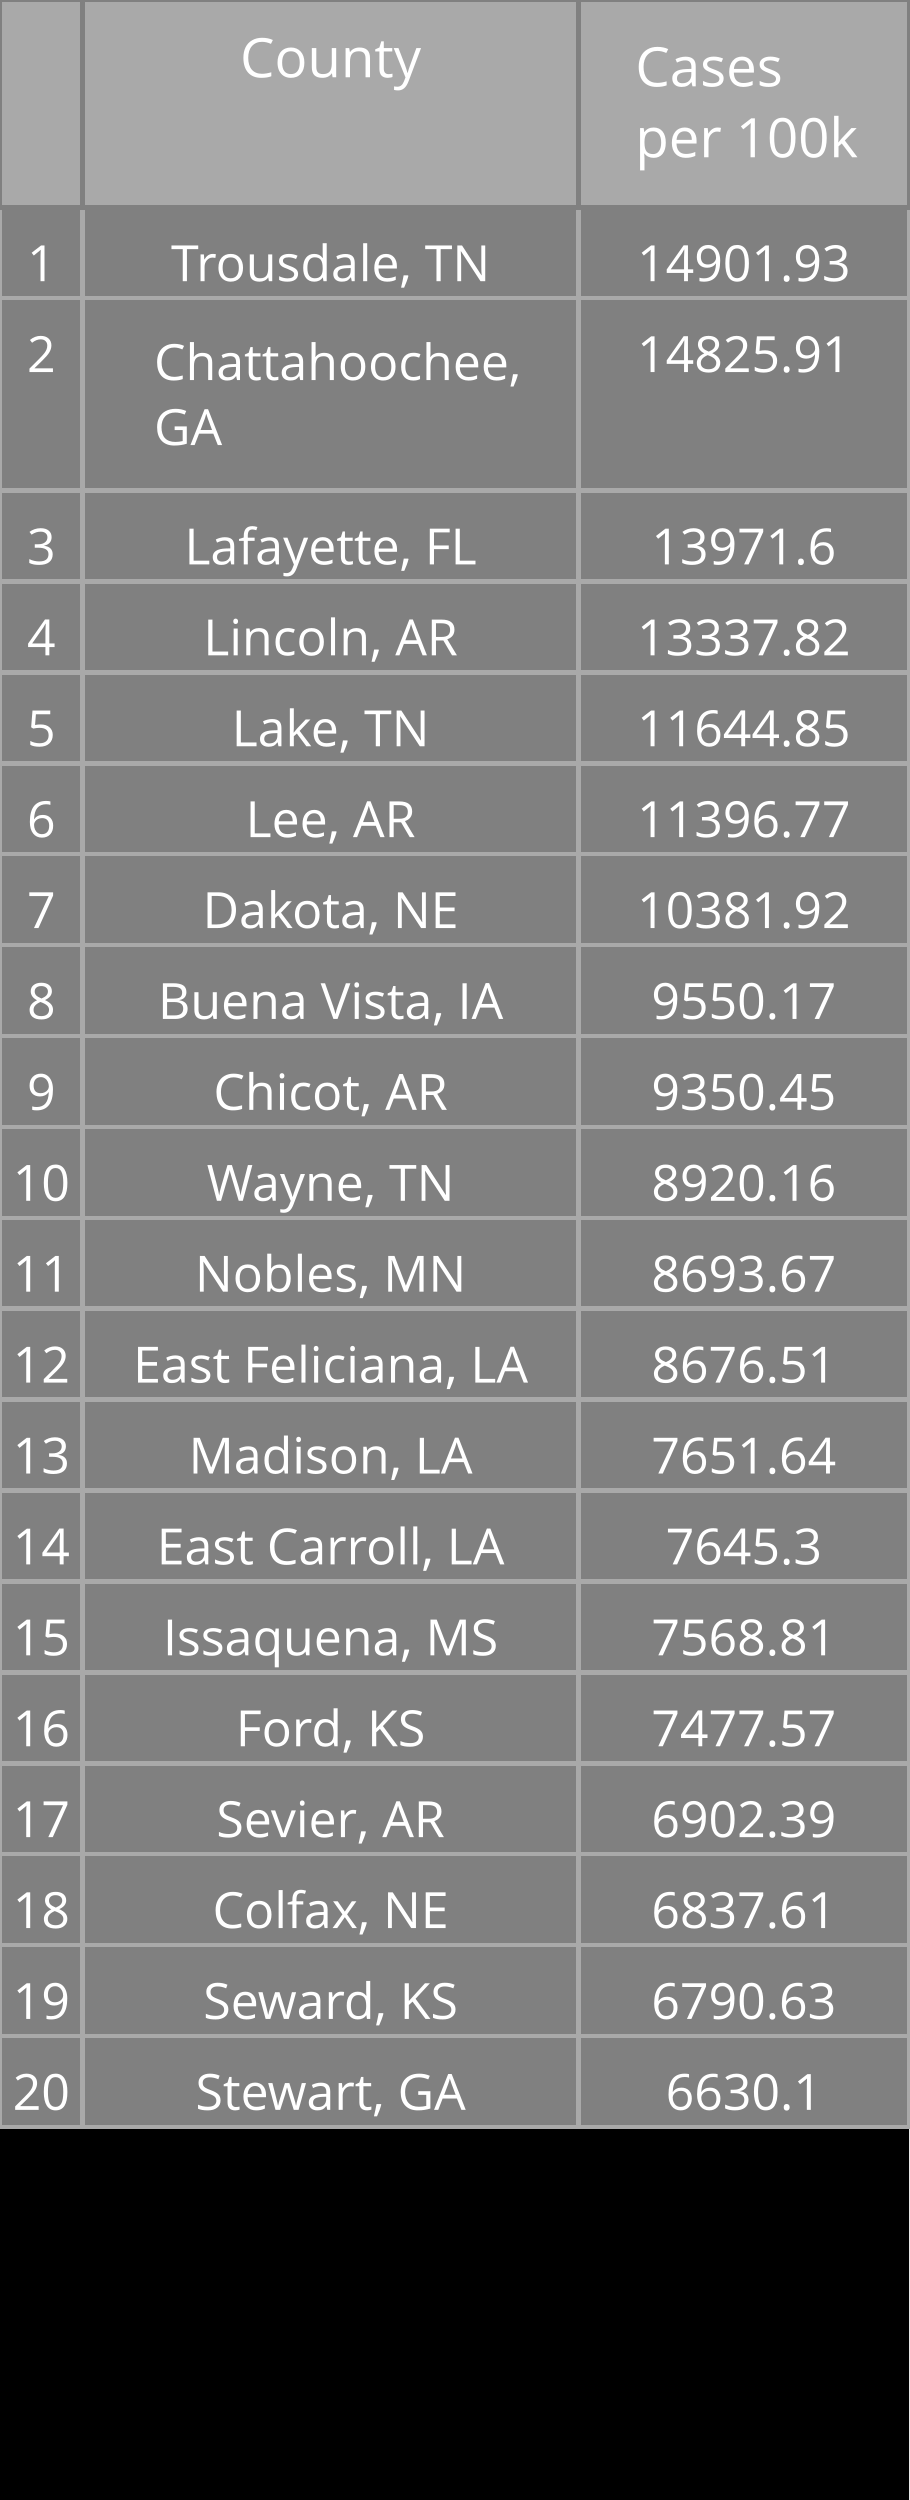
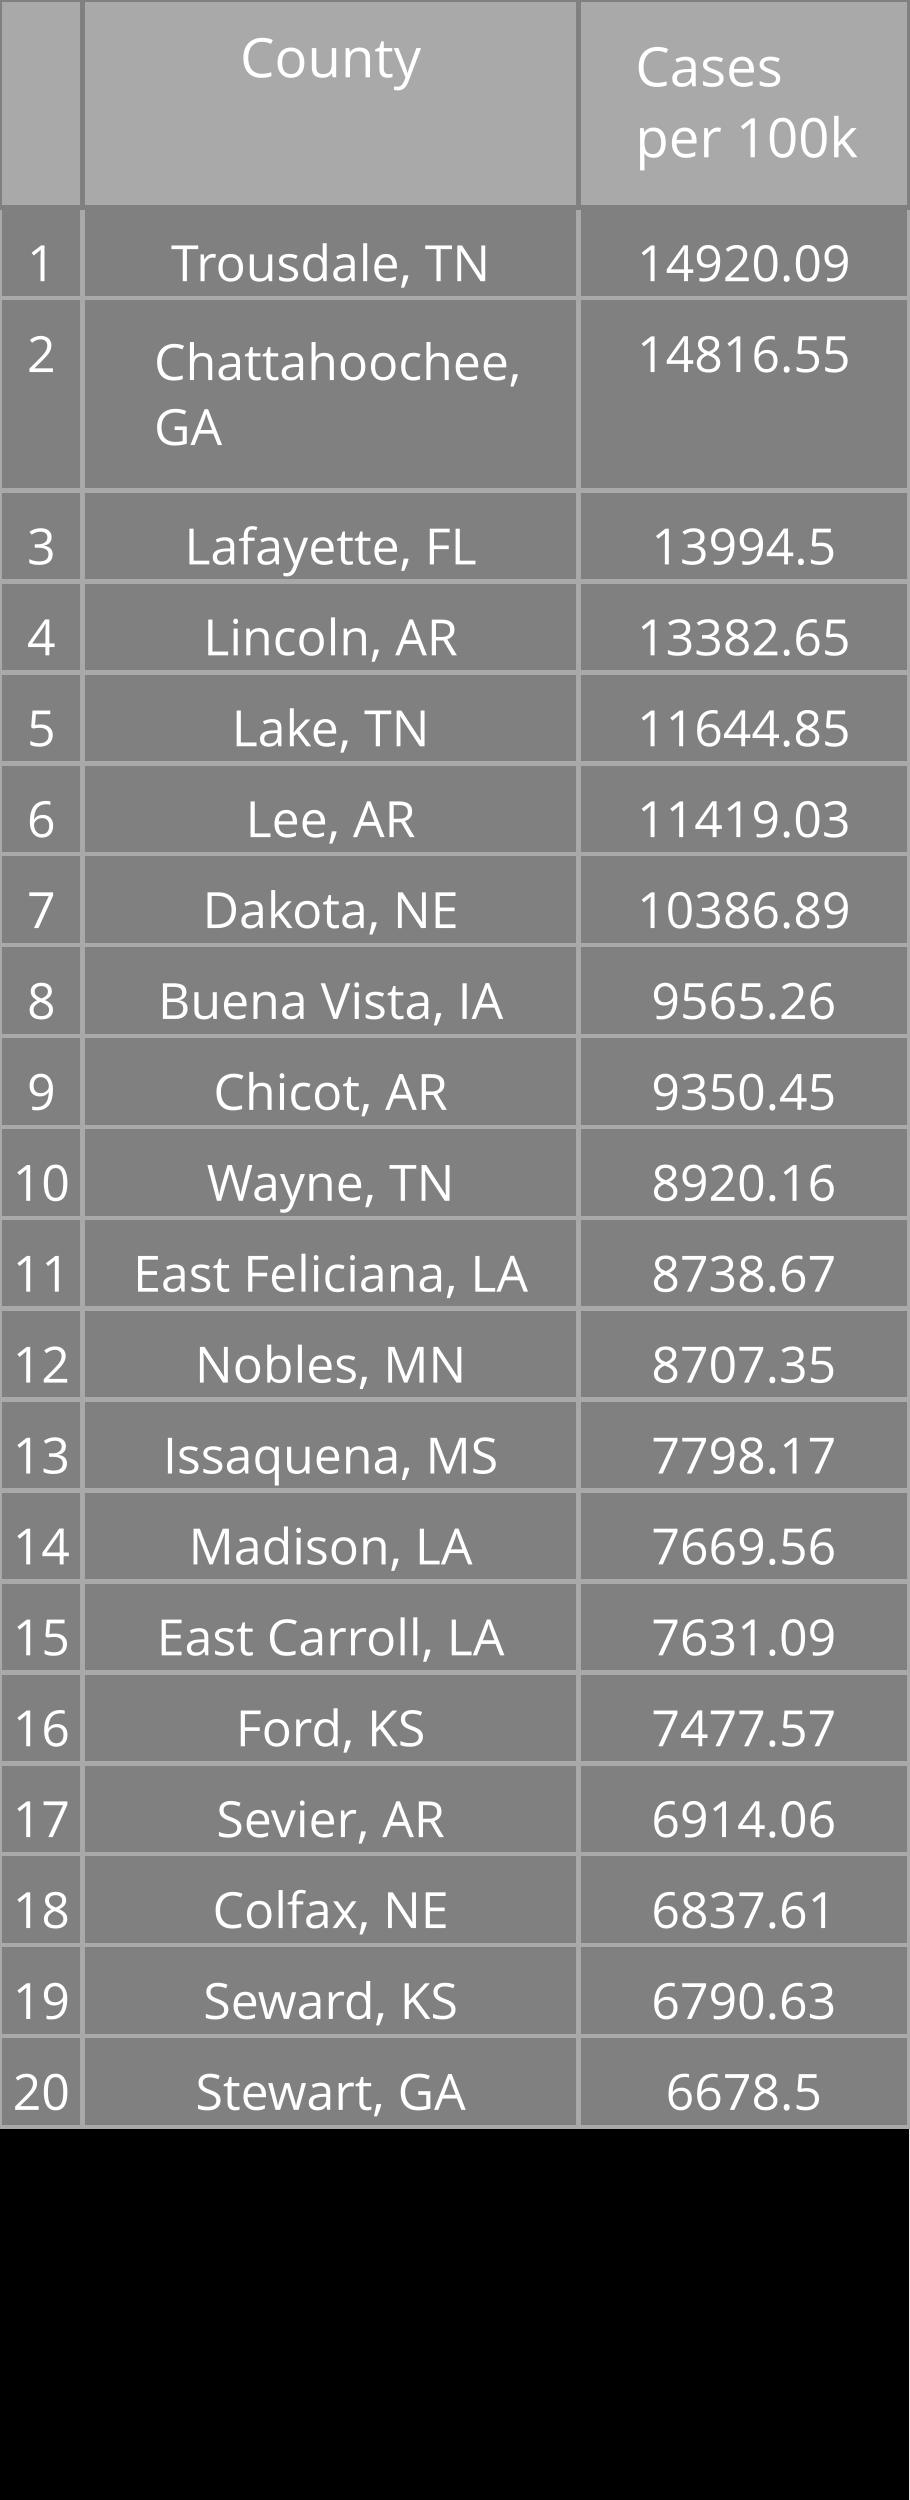
<svg xmlns="http://www.w3.org/2000/svg" class="main-svg" width="200" height="550" style="" viewBox="0 0 200 550">
  <rect x="0" y="0" width="200" height="550" style="fill: rgb(0, 0, 0); fill-opacity: 1;" />
-   <defs id="defs-ac10fa">
+   <defs id="defs-ffc06e">
    <g class="clips" />
    <g class="gradients" />
  </defs>
  <g class="bglayer" />
  <g class="layer-below">
    <g class="imagelayer" />
    <g class="shapelayer" />
  </g>
  <g class="cartesianlayer" />
  <g class="polarlayer" />
  <g class="ternarylayer" />
  <g class="geolayer" />
  <g class="funnelarealayer" />
  <g class="pielayer" />
  <g class="treemaplayer" />
  <g class="sunburstlayer" />
  <g class="glimages" />
  <g class="table" overflow="visible" width="200" height="550" transform="translate(0,0)" style="box-sizing: content-box; position: absolute; left: 0px; overflow: visible; shape-rendering: crispedges; pointer-events: all;">
-     <g class="table-control-view" transform="translate(0 0)" clip-path="url('#clipac10fa_scrollAreaBottomClip_6619d8true')" style="box-sizing: content-box;">
+     <g class="table-control-view" transform="translate(0 0)" clip-path="url('#clipffc06e_scrollAreaBottomClip_3d6e37true')" style="box-sizing: content-box;">
      <rect class="scroll-background" fill="none" width="200" height="550" />
-       <g class="y-column" transform="translate(0 0)" clip-path="url('#clipac10fa_columnBoundaryClippath_6619d8true_0')">
+       <g class="y-column" transform="translate(0 0)" clip-path="url('#clipffc06e_columnBoundaryClippath_3d6e37true_0')">
        <g class="column-block" id="cells1" style="cursor: default;" transform="translate(0 0)">
          <g class="column-cells">
            <g class="column-cell" transform="translate(0 45.60938)">
              <rect class="cell-rect" width="18.182" stroke-width="1" style="stroke: rgb(169, 169, 169); stroke-opacity: 1; fill: rgb(128, 128, 128); fill-opacity: 1;" height="20" />
              <g class="cell-text-holder" transform="translate(9.090909 8)" text-anchor="middle" style="shape-rendering: geometricprecision;">
                <text class="cell-text" dy="0.75em" style="cursor: auto; font-family: 'Open Sans', verdana, arial, sans-serif; font-size: 11px; fill: rgb(255, 255, 255); fill-opacity: 1;">1</text>
              </g>
            </g>
            <g class="column-cell" transform="translate(0 65.60938)">
              <rect class="cell-rect" width="18.182" stroke-width="1" style="stroke: rgb(169, 169, 169); stroke-opacity: 1; fill: rgb(128, 128, 128); fill-opacity: 1;" height="42.312" />
              <g class="cell-text-holder" transform="translate(9.090909 8)" text-anchor="middle" style="shape-rendering: geometricprecision;">
                <text class="cell-text" dy="0.75em" style="cursor: auto; font-family: 'Open Sans', verdana, arial, sans-serif; font-size: 11px; fill: rgb(255, 255, 255); fill-opacity: 1;">2</text>
              </g>
            </g>
            <g class="column-cell" transform="translate(0 107.9219)">
              <rect class="cell-rect" width="18.182" stroke-width="1" style="stroke: rgb(169, 169, 169); stroke-opacity: 1; fill: rgb(128, 128, 128); fill-opacity: 1;" height="20" />
              <g class="cell-text-holder" transform="translate(9.090909 8)" text-anchor="middle" style="shape-rendering: geometricprecision;">
                <text class="cell-text" dy="0.75em" style="cursor: auto; font-family: 'Open Sans', verdana, arial, sans-serif; font-size: 11px; fill: rgb(255, 255, 255); fill-opacity: 1;">3</text>
              </g>
            </g>
            <g class="column-cell" transform="translate(0 127.9219)">
              <rect class="cell-rect" width="18.182" stroke-width="1" style="stroke: rgb(169, 169, 169); stroke-opacity: 1; fill: rgb(128, 128, 128); fill-opacity: 1;" height="20" />
              <g class="cell-text-holder" transform="translate(9.090909 8)" text-anchor="middle" style="shape-rendering: geometricprecision;">
                <text class="cell-text" dy="0.75em" style="cursor: auto; font-family: 'Open Sans', verdana, arial, sans-serif; font-size: 11px; fill: rgb(255, 255, 255); fill-opacity: 1;">4</text>
              </g>
            </g>
            <g class="column-cell" transform="translate(0 147.9219)">
              <rect class="cell-rect" width="18.182" stroke-width="1" style="stroke: rgb(169, 169, 169); stroke-opacity: 1; fill: rgb(128, 128, 128); fill-opacity: 1;" height="20" />
              <g class="cell-text-holder" transform="translate(9.090909 8)" text-anchor="middle" style="shape-rendering: geometricprecision;">
                <text class="cell-text" dy="0.75em" style="cursor: auto; font-family: 'Open Sans', verdana, arial, sans-serif; font-size: 11px; fill: rgb(255, 255, 255); fill-opacity: 1;">5</text>
              </g>
            </g>
            <g class="column-cell" transform="translate(0 167.9219)">
              <rect class="cell-rect" width="18.182" stroke-width="1" style="stroke: rgb(169, 169, 169); stroke-opacity: 1; fill: rgb(128, 128, 128); fill-opacity: 1;" height="20" />
              <g class="cell-text-holder" transform="translate(9.090909 8)" text-anchor="middle" style="shape-rendering: geometricprecision;">
                <text class="cell-text" dy="0.75em" style="cursor: auto; font-family: 'Open Sans', verdana, arial, sans-serif; font-size: 11px; fill: rgb(255, 255, 255); fill-opacity: 1;">6</text>
              </g>
            </g>
            <g class="column-cell" transform="translate(0 187.9219)">
              <rect class="cell-rect" width="18.182" stroke-width="1" style="stroke: rgb(169, 169, 169); stroke-opacity: 1; fill: rgb(128, 128, 128); fill-opacity: 1;" height="20" />
              <g class="cell-text-holder" transform="translate(9.090909 8)" text-anchor="middle" style="shape-rendering: geometricprecision;">
                <text class="cell-text" dy="0.75em" style="cursor: auto; font-family: 'Open Sans', verdana, arial, sans-serif; font-size: 11px; fill: rgb(255, 255, 255); fill-opacity: 1;">7</text>
              </g>
            </g>
            <g class="column-cell" transform="translate(0 207.9219)">
              <rect class="cell-rect" width="18.182" stroke-width="1" style="stroke: rgb(169, 169, 169); stroke-opacity: 1; fill: rgb(128, 128, 128); fill-opacity: 1;" height="20" />
              <g class="cell-text-holder" transform="translate(9.090909 8)" text-anchor="middle" style="shape-rendering: geometricprecision;">
                <text class="cell-text" dy="0.75em" style="cursor: auto; font-family: 'Open Sans', verdana, arial, sans-serif; font-size: 11px; fill: rgb(255, 255, 255); fill-opacity: 1;">8</text>
              </g>
            </g>
            <g class="column-cell" transform="translate(0 227.9219)">
              <rect class="cell-rect" width="18.182" stroke-width="1" style="stroke: rgb(169, 169, 169); stroke-opacity: 1; fill: rgb(128, 128, 128); fill-opacity: 1;" height="20" />
              <g class="cell-text-holder" transform="translate(9.090909 8)" text-anchor="middle" style="shape-rendering: geometricprecision;">
                <text class="cell-text" dy="0.75em" style="cursor: auto; font-family: 'Open Sans', verdana, arial, sans-serif; font-size: 11px; fill: rgb(255, 255, 255); fill-opacity: 1;">9</text>
              </g>
            </g>
            <g class="column-cell" transform="translate(0 247.9219)">
              <rect class="cell-rect" width="18.182" stroke-width="1" style="stroke: rgb(169, 169, 169); stroke-opacity: 1; fill: rgb(128, 128, 128); fill-opacity: 1;" height="20" />
              <g class="cell-text-holder" transform="translate(9.090909 8)" text-anchor="middle" style="shape-rendering: geometricprecision;">
                <text class="cell-text" dy="0.75em" style="cursor: auto; font-family: 'Open Sans', verdana, arial, sans-serif; font-size: 11px; fill: rgb(255, 255, 255); fill-opacity: 1;">10</text>
              </g>
            </g>
            <g class="column-cell" transform="translate(0 267.9219)">
              <rect class="cell-rect" width="18.182" stroke-width="1" style="stroke: rgb(169, 169, 169); stroke-opacity: 1; fill: rgb(128, 128, 128); fill-opacity: 1;" height="20" />
              <g class="cell-text-holder" transform="translate(9.090909 8)" text-anchor="middle" style="shape-rendering: geometricprecision;">
                <text class="cell-text" dy="0.75em" style="cursor: auto; font-family: 'Open Sans', verdana, arial, sans-serif; font-size: 11px; fill: rgb(255, 255, 255); fill-opacity: 1;">11</text>
              </g>
            </g>
            <g class="column-cell" transform="translate(0 287.9219)">
              <rect class="cell-rect" width="18.182" stroke-width="1" style="stroke: rgb(169, 169, 169); stroke-opacity: 1; fill: rgb(128, 128, 128); fill-opacity: 1;" height="20" />
              <g class="cell-text-holder" transform="translate(9.090909 8)" text-anchor="middle" style="shape-rendering: geometricprecision;">
                <text class="cell-text" dy="0.75em" style="cursor: auto; font-family: 'Open Sans', verdana, arial, sans-serif; font-size: 11px; fill: rgb(255, 255, 255); fill-opacity: 1;">12</text>
              </g>
            </g>
            <g class="column-cell" transform="translate(0 307.9219)">
              <rect class="cell-rect" width="18.182" stroke-width="1" style="stroke: rgb(169, 169, 169); stroke-opacity: 1; fill: rgb(128, 128, 128); fill-opacity: 1;" height="20" />
              <g class="cell-text-holder" transform="translate(9.090909 8)" text-anchor="middle" style="shape-rendering: geometricprecision;">
                <text class="cell-text" dy="0.75em" style="cursor: auto; font-family: 'Open Sans', verdana, arial, sans-serif; font-size: 11px; fill: rgb(255, 255, 255); fill-opacity: 1;">13</text>
              </g>
            </g>
            <g class="column-cell" transform="translate(0 327.9219)">
              <rect class="cell-rect" width="18.182" stroke-width="1" style="stroke: rgb(169, 169, 169); stroke-opacity: 1; fill: rgb(128, 128, 128); fill-opacity: 1;" height="20" />
              <g class="cell-text-holder" transform="translate(9.090909 8)" text-anchor="middle" style="shape-rendering: geometricprecision;">
                <text class="cell-text" dy="0.75em" style="cursor: auto; font-family: 'Open Sans', verdana, arial, sans-serif; font-size: 11px; fill: rgb(255, 255, 255); fill-opacity: 1;">14</text>
              </g>
            </g>
            <g class="column-cell" transform="translate(0 347.9219)">
              <rect class="cell-rect" width="18.182" stroke-width="1" style="stroke: rgb(169, 169, 169); stroke-opacity: 1; fill: rgb(128, 128, 128); fill-opacity: 1;" height="20" />
              <g class="cell-text-holder" transform="translate(9.090909 8)" text-anchor="middle" style="shape-rendering: geometricprecision;">
                <text class="cell-text" dy="0.75em" style="cursor: auto; font-family: 'Open Sans', verdana, arial, sans-serif; font-size: 11px; fill: rgb(255, 255, 255); fill-opacity: 1;">15</text>
              </g>
            </g>
            <g class="column-cell" transform="translate(0 367.9219)">
              <rect class="cell-rect" width="18.182" stroke-width="1" style="stroke: rgb(169, 169, 169); stroke-opacity: 1; fill: rgb(128, 128, 128); fill-opacity: 1;" height="20" />
              <g class="cell-text-holder" transform="translate(9.090909 8)" text-anchor="middle" style="shape-rendering: geometricprecision;">
                <text class="cell-text" dy="0.75em" style="cursor: auto; font-family: 'Open Sans', verdana, arial, sans-serif; font-size: 11px; fill: rgb(255, 255, 255); fill-opacity: 1;">16</text>
              </g>
            </g>
            <g class="column-cell" transform="translate(0 387.9219)">
              <rect class="cell-rect" width="18.182" stroke-width="1" style="stroke: rgb(169, 169, 169); stroke-opacity: 1; fill: rgb(128, 128, 128); fill-opacity: 1;" height="20" />
              <g class="cell-text-holder" transform="translate(9.090909 8)" text-anchor="middle" style="shape-rendering: geometricprecision;">
                <text class="cell-text" dy="0.75em" style="cursor: auto; font-family: 'Open Sans', verdana, arial, sans-serif; font-size: 11px; fill: rgb(255, 255, 255); fill-opacity: 1;">17</text>
              </g>
            </g>
            <g class="column-cell" transform="translate(0 407.9219)">
              <rect class="cell-rect" width="18.182" stroke-width="1" style="stroke: rgb(169, 169, 169); stroke-opacity: 1; fill: rgb(128, 128, 128); fill-opacity: 1;" height="20" />
              <g class="cell-text-holder" transform="translate(9.090909 8)" text-anchor="middle" style="shape-rendering: geometricprecision;">
                <text class="cell-text" dy="0.75em" style="cursor: auto; font-family: 'Open Sans', verdana, arial, sans-serif; font-size: 11px; fill: rgb(255, 255, 255); fill-opacity: 1;">18</text>
              </g>
            </g>
            <g class="column-cell" transform="translate(0 427.9219)">
              <rect class="cell-rect" width="18.182" stroke-width="1" style="stroke: rgb(169, 169, 169); stroke-opacity: 1; fill: rgb(128, 128, 128); fill-opacity: 1;" height="20" />
              <g class="cell-text-holder" transform="translate(9.090909 8)" text-anchor="middle" style="shape-rendering: geometricprecision;">
                <text class="cell-text" dy="0.75em" style="cursor: auto; font-family: 'Open Sans', verdana, arial, sans-serif; font-size: 11px; fill: rgb(255, 255, 255); fill-opacity: 1;">19</text>
              </g>
            </g>
            <g class="column-cell" transform="translate(0 447.9219)">
              <rect class="cell-rect" width="18.182" stroke-width="1" style="stroke: rgb(169, 169, 169); stroke-opacity: 1; fill: rgb(128, 128, 128); fill-opacity: 1;" height="20" />
              <g class="cell-text-holder" transform="translate(9.090909 8)" text-anchor="middle" style="shape-rendering: geometricprecision;">
                <text class="cell-text" dy="0.75em" style="cursor: auto; font-family: 'Open Sans', verdana, arial, sans-serif; font-size: 11px; fill: rgb(255, 255, 255); fill-opacity: 1;">20</text>
              </g>
            </g>
          </g>
        </g>
        <g class="column-block" id="cells2" style="cursor: default;" transform="translate(0 0)">
          <g class="column-cells" />
        </g>
        <g class="column-block" id="header" style="cursor: ew-resize;">
          <g class="column-cells">
            <g class="column-cell" transform="translate(0 0)">
              <rect class="cell-rect" width="18.182" stroke-width="1" style="stroke: rgb(128, 128, 128); stroke-opacity: 1; fill: rgb(169, 169, 169); fill-opacity: 1;" height="45.609" />
              <g class="cell-text-holder" transform="translate(9.090909 8)" text-anchor="middle" style="shape-rendering: geometricprecision;">
                <text class="cell-text" dy="0.75em" style="cursor: auto; font-family: 'Open Sans', verdana, arial, sans-serif; font-size: 12px; fill: rgb(255, 255, 255); fill-opacity: 1;" />
              </g>
            </g>
          </g>
        </g>
        <g class="column-boundary" />
-         <clipPath class="column-boundary-clippath" id="clipac10fa_columnBoundaryClippath_6619d8true_0">
+         <clipPath class="column-boundary-clippath" id="clipffc06e_columnBoundaryClippath_3d6e37true_0">
          <rect class="column-boundary-rect" fill="none" width="20.182" height="557" x="-1" y="-1" />
        </clipPath>
      </g>
-       <g class="y-column" transform="translate(18.18182 0)" clip-path="url('#clipac10fa_columnBoundaryClippath_6619d8true_1')">
+       <g class="y-column" transform="translate(18.18182 0)" clip-path="url('#clipffc06e_columnBoundaryClippath_3d6e37true_1')">
        <g class="column-block" id="cells1" style="cursor: default;" transform="translate(0 0)">
          <g class="column-cells">
            <g class="column-cell" transform="translate(0 45.60938)">
              <rect class="cell-rect" width="109.091" stroke-width="1" style="stroke: rgb(169, 169, 169); stroke-opacity: 1; fill: rgb(128, 128, 128); fill-opacity: 1;" height="20" />
              <g class="cell-text-holder" transform="translate(54.54545 8)" text-anchor="middle" style="shape-rendering: geometricprecision;">
                <text class="cell-text" dy="0.75em" x="0" y="0" style="cursor: auto; font-family: 'Open Sans', verdana, arial, sans-serif; font-size: 11px; fill: rgb(255, 255, 255); fill-opacity: 1; white-space: pre;">Trousdale, TN</text>
              </g>
            </g>
            <g class="column-cell" transform="translate(0 65.60938)">
              <rect class="cell-rect" width="109.091" stroke-width="1" style="stroke: rgb(169, 169, 169); stroke-opacity: 1; fill: rgb(128, 128, 128); fill-opacity: 1;" height="42.312" />
              <g class="cell-text-holder" transform="translate(15.70952 18)" style="shape-rendering: geometricprecision;">
                <text class="cell-text" dy="0" x="0" y="0" style="cursor: auto; font-family: 'Open Sans', verdana, arial, sans-serif; font-size: 11px; fill: rgb(255, 255, 255); fill-opacity: 1; white-space: pre;">
                  <tspan class="line" dy="0em" x="0" y="0">Chattahoochee,</tspan>
                  <tspan class="line" dy="1.3em" x="0" y="0">GA</tspan>
                </text>
              </g>
            </g>
            <g class="column-cell" transform="translate(0 107.9219)">
              <rect class="cell-rect" width="109.091" stroke-width="1" style="stroke: rgb(169, 169, 169); stroke-opacity: 1; fill: rgb(128, 128, 128); fill-opacity: 1;" height="20" />
              <g class="cell-text-holder" transform="translate(54.54545 8)" text-anchor="middle" style="shape-rendering: geometricprecision;">
                <text class="cell-text" dy="0.75em" x="0" y="0" style="cursor: auto; font-family: 'Open Sans', verdana, arial, sans-serif; font-size: 11px; fill: rgb(255, 255, 255); fill-opacity: 1; white-space: pre;">Lafayette, FL</text>
              </g>
            </g>
            <g class="column-cell" transform="translate(0 127.9219)">
              <rect class="cell-rect" width="109.091" stroke-width="1" style="stroke: rgb(169, 169, 169); stroke-opacity: 1; fill: rgb(128, 128, 128); fill-opacity: 1;" height="20" />
              <g class="cell-text-holder" transform="translate(54.54545 8)" text-anchor="middle" style="shape-rendering: geometricprecision;">
                <text class="cell-text" dy="0.75em" x="0" y="0" style="cursor: auto; font-family: 'Open Sans', verdana, arial, sans-serif; font-size: 11px; fill: rgb(255, 255, 255); fill-opacity: 1; white-space: pre;">Lincoln, AR</text>
              </g>
            </g>
            <g class="column-cell" transform="translate(0 147.9219)">
              <rect class="cell-rect" width="109.091" stroke-width="1" style="stroke: rgb(169, 169, 169); stroke-opacity: 1; fill: rgb(128, 128, 128); fill-opacity: 1;" height="20" />
              <g class="cell-text-holder" transform="translate(54.54545 8)" text-anchor="middle" style="shape-rendering: geometricprecision;">
                <text class="cell-text" dy="0.75em" x="0" y="0" style="cursor: auto; font-family: 'Open Sans', verdana, arial, sans-serif; font-size: 11px; fill: rgb(255, 255, 255); fill-opacity: 1; white-space: pre;">Lake, TN</text>
              </g>
            </g>
            <g class="column-cell" transform="translate(0 167.9219)">
              <rect class="cell-rect" width="109.091" stroke-width="1" style="stroke: rgb(169, 169, 169); stroke-opacity: 1; fill: rgb(128, 128, 128); fill-opacity: 1;" height="20" />
              <g class="cell-text-holder" transform="translate(54.54545 8)" text-anchor="middle" style="shape-rendering: geometricprecision;">
                <text class="cell-text" dy="0.75em" x="0" y="0" style="cursor: auto; font-family: 'Open Sans', verdana, arial, sans-serif; font-size: 11px; fill: rgb(255, 255, 255); fill-opacity: 1; white-space: pre;">Lee, AR</text>
              </g>
            </g>
            <g class="column-cell" transform="translate(0 187.9219)">
              <rect class="cell-rect" width="109.091" stroke-width="1" style="stroke: rgb(169, 169, 169); stroke-opacity: 1; fill: rgb(128, 128, 128); fill-opacity: 1;" height="20" />
              <g class="cell-text-holder" transform="translate(54.54545 8)" text-anchor="middle" style="shape-rendering: geometricprecision;">
                <text class="cell-text" dy="0.75em" x="0" y="0" style="cursor: auto; font-family: 'Open Sans', verdana, arial, sans-serif; font-size: 11px; fill: rgb(255, 255, 255); fill-opacity: 1; white-space: pre;">Dakota, NE</text>
              </g>
            </g>
            <g class="column-cell" transform="translate(0 207.9219)">
              <rect class="cell-rect" width="109.091" stroke-width="1" style="stroke: rgb(169, 169, 169); stroke-opacity: 1; fill: rgb(128, 128, 128); fill-opacity: 1;" height="20" />
              <g class="cell-text-holder" transform="translate(54.54545 8)" text-anchor="middle" style="shape-rendering: geometricprecision;">
                <text class="cell-text" dy="0.75em" x="0" y="0" style="cursor: auto; font-family: 'Open Sans', verdana, arial, sans-serif; font-size: 11px; fill: rgb(255, 255, 255); fill-opacity: 1; white-space: pre;">Buena Vista, IA</text>
              </g>
            </g>
            <g class="column-cell" transform="translate(0 227.9219)">
              <rect class="cell-rect" width="109.091" stroke-width="1" style="stroke: rgb(169, 169, 169); stroke-opacity: 1; fill: rgb(128, 128, 128); fill-opacity: 1;" height="20" />
              <g class="cell-text-holder" transform="translate(54.54545 8)" text-anchor="middle" style="shape-rendering: geometricprecision;">
                <text class="cell-text" dy="0.75em" x="0" y="0" style="cursor: auto; font-family: 'Open Sans', verdana, arial, sans-serif; font-size: 11px; fill: rgb(255, 255, 255); fill-opacity: 1; white-space: pre;">Chicot, AR</text>
              </g>
            </g>
            <g class="column-cell" transform="translate(0 247.9219)">
              <rect class="cell-rect" width="109.091" stroke-width="1" style="stroke: rgb(169, 169, 169); stroke-opacity: 1; fill: rgb(128, 128, 128); fill-opacity: 1;" height="20" />
              <g class="cell-text-holder" transform="translate(54.54545 8)" text-anchor="middle" style="shape-rendering: geometricprecision;">
                <text class="cell-text" dy="0.75em" x="0" y="0" style="cursor: auto; font-family: 'Open Sans', verdana, arial, sans-serif; font-size: 11px; fill: rgb(255, 255, 255); fill-opacity: 1; white-space: pre;">Wayne, TN</text>
              </g>
            </g>
            <g class="column-cell" transform="translate(0 267.9219)">
              <rect class="cell-rect" width="109.091" stroke-width="1" style="stroke: rgb(169, 169, 169); stroke-opacity: 1; fill: rgb(128, 128, 128); fill-opacity: 1;" height="20" />
              <g class="cell-text-holder" transform="translate(54.54545 8)" text-anchor="middle" style="shape-rendering: geometricprecision;">
+                 <text class="cell-text" dy="0.75em" x="0" y="0" style="cursor: auto; font-family: 'Open Sans', verdana, arial, sans-serif; font-size: 11px; fill: rgb(255, 255, 255); fill-opacity: 1; white-space: pre;">East Feliciana, LA</text>
+               </g>
+             </g>
+             <g class="column-cell" transform="translate(0 287.9219)">
+               <rect class="cell-rect" width="109.091" stroke-width="1" style="stroke: rgb(169, 169, 169); stroke-opacity: 1; fill: rgb(128, 128, 128); fill-opacity: 1;" height="20" />
+               <g class="cell-text-holder" transform="translate(54.54545 8)" text-anchor="middle" style="shape-rendering: geometricprecision;">
                <text class="cell-text" dy="0.75em" x="0" y="0" style="cursor: auto; font-family: 'Open Sans', verdana, arial, sans-serif; font-size: 11px; fill: rgb(255, 255, 255); fill-opacity: 1; white-space: pre;">Nobles, MN</text>
              </g>
            </g>
-             <g class="column-cell" transform="translate(0 287.9219)">
-               <rect class="cell-rect" width="109.091" stroke-width="1" style="stroke: rgb(169, 169, 169); stroke-opacity: 1; fill: rgb(128, 128, 128); fill-opacity: 1;" height="20" />
-               <g class="cell-text-holder" transform="translate(54.54545 8)" text-anchor="middle" style="shape-rendering: geometricprecision;">
-                 <text class="cell-text" dy="0.75em" x="0" y="0" style="cursor: auto; font-family: 'Open Sans', verdana, arial, sans-serif; font-size: 11px; fill: rgb(255, 255, 255); fill-opacity: 1; white-space: pre;">East Feliciana, LA</text>
-               </g>
-             </g>
            <g class="column-cell" transform="translate(0 307.9219)">
              <rect class="cell-rect" width="109.091" stroke-width="1" style="stroke: rgb(169, 169, 169); stroke-opacity: 1; fill: rgb(128, 128, 128); fill-opacity: 1;" height="20" />
              <g class="cell-text-holder" transform="translate(54.54545 8)" text-anchor="middle" style="shape-rendering: geometricprecision;">
+                 <text class="cell-text" dy="0.75em" x="0" y="0" style="cursor: auto; font-family: 'Open Sans', verdana, arial, sans-serif; font-size: 11px; fill: rgb(255, 255, 255); fill-opacity: 1; white-space: pre;">Issaquena, MS</text>
+               </g>
+             </g>
+             <g class="column-cell" transform="translate(0 327.9219)">
+               <rect class="cell-rect" width="109.091" stroke-width="1" style="stroke: rgb(169, 169, 169); stroke-opacity: 1; fill: rgb(128, 128, 128); fill-opacity: 1;" height="20" />
+               <g class="cell-text-holder" transform="translate(54.54545 8)" text-anchor="middle" style="shape-rendering: geometricprecision;">
                <text class="cell-text" dy="0.75em" x="0" y="0" style="cursor: auto; font-family: 'Open Sans', verdana, arial, sans-serif; font-size: 11px; fill: rgb(255, 255, 255); fill-opacity: 1; white-space: pre;">Madison, LA</text>
              </g>
            </g>
-             <g class="column-cell" transform="translate(0 327.9219)">
+             <g class="column-cell" transform="translate(0 347.9219)">
              <rect class="cell-rect" width="109.091" stroke-width="1" style="stroke: rgb(169, 169, 169); stroke-opacity: 1; fill: rgb(128, 128, 128); fill-opacity: 1;" height="20" />
              <g class="cell-text-holder" transform="translate(54.54545 8)" text-anchor="middle" style="shape-rendering: geometricprecision;">
                <text class="cell-text" dy="0.75em" x="0" y="0" style="cursor: auto; font-family: 'Open Sans', verdana, arial, sans-serif; font-size: 11px; fill: rgb(255, 255, 255); fill-opacity: 1; white-space: pre;">East Carroll, LA</text>
-               </g>
-             </g>
-             <g class="column-cell" transform="translate(0 347.9219)">
-               <rect class="cell-rect" width="109.091" stroke-width="1" style="stroke: rgb(169, 169, 169); stroke-opacity: 1; fill: rgb(128, 128, 128); fill-opacity: 1;" height="20" />
-               <g class="cell-text-holder" transform="translate(54.54545 8)" text-anchor="middle" style="shape-rendering: geometricprecision;">
-                 <text class="cell-text" dy="0.75em" x="0" y="0" style="cursor: auto; font-family: 'Open Sans', verdana, arial, sans-serif; font-size: 11px; fill: rgb(255, 255, 255); fill-opacity: 1; white-space: pre;">Issaquena, MS</text>
              </g>
            </g>
            <g class="column-cell" transform="translate(0 367.9219)">
              <rect class="cell-rect" width="109.091" stroke-width="1" style="stroke: rgb(169, 169, 169); stroke-opacity: 1; fill: rgb(128, 128, 128); fill-opacity: 1;" height="20" />
              <g class="cell-text-holder" transform="translate(54.54545 8)" text-anchor="middle" style="shape-rendering: geometricprecision;">
                <text class="cell-text" dy="0.75em" x="0" y="0" style="cursor: auto; font-family: 'Open Sans', verdana, arial, sans-serif; font-size: 11px; fill: rgb(255, 255, 255); fill-opacity: 1; white-space: pre;">Ford, KS</text>
              </g>
            </g>
            <g class="column-cell" transform="translate(0 387.9219)">
              <rect class="cell-rect" width="109.091" stroke-width="1" style="stroke: rgb(169, 169, 169); stroke-opacity: 1; fill: rgb(128, 128, 128); fill-opacity: 1;" height="20" />
              <g class="cell-text-holder" transform="translate(54.54545 8)" text-anchor="middle" style="shape-rendering: geometricprecision;">
                <text class="cell-text" dy="0.75em" x="0" y="0" style="cursor: auto; font-family: 'Open Sans', verdana, arial, sans-serif; font-size: 11px; fill: rgb(255, 255, 255); fill-opacity: 1; white-space: pre;">Sevier, AR</text>
              </g>
            </g>
            <g class="column-cell" transform="translate(0 407.9219)">
              <rect class="cell-rect" width="109.091" stroke-width="1" style="stroke: rgb(169, 169, 169); stroke-opacity: 1; fill: rgb(128, 128, 128); fill-opacity: 1;" height="20" />
              <g class="cell-text-holder" transform="translate(54.54545 8)" text-anchor="middle" style="shape-rendering: geometricprecision;">
                <text class="cell-text" dy="0.75em" x="0" y="0" style="cursor: auto; font-family: 'Open Sans', verdana, arial, sans-serif; font-size: 11px; fill: rgb(255, 255, 255); fill-opacity: 1; white-space: pre;">Colfax, NE</text>
              </g>
            </g>
            <g class="column-cell" transform="translate(0 427.9219)">
              <rect class="cell-rect" width="109.091" stroke-width="1" style="stroke: rgb(169, 169, 169); stroke-opacity: 1; fill: rgb(128, 128, 128); fill-opacity: 1;" height="20" />
              <g class="cell-text-holder" transform="translate(54.54545 8)" text-anchor="middle" style="shape-rendering: geometricprecision;">
                <text class="cell-text" dy="0.75em" x="0" y="0" style="cursor: auto; font-family: 'Open Sans', verdana, arial, sans-serif; font-size: 11px; fill: rgb(255, 255, 255); fill-opacity: 1; white-space: pre;">Seward, KS</text>
              </g>
            </g>
            <g class="column-cell" transform="translate(0 447.9219)">
              <rect class="cell-rect" width="109.091" stroke-width="1" style="stroke: rgb(169, 169, 169); stroke-opacity: 1; fill: rgb(128, 128, 128); fill-opacity: 1;" height="20" />
              <g class="cell-text-holder" transform="translate(54.54545 8)" text-anchor="middle" style="shape-rendering: geometricprecision;">
                <text class="cell-text" dy="0.75em" x="0" y="0" style="cursor: auto; font-family: 'Open Sans', verdana, arial, sans-serif; font-size: 11px; fill: rgb(255, 255, 255); fill-opacity: 1; white-space: pre;">Stewart, GA</text>
              </g>
            </g>
          </g>
        </g>
        <g class="column-block" id="cells2" style="cursor: default;" transform="translate(0 0)">
          <g class="column-cells" />
        </g>
        <g class="column-block" id="header" style="cursor: ew-resize;">
          <g class="column-cells">
            <g class="column-cell" transform="translate(0 0)">
              <rect class="cell-rect" width="109.091" stroke-width="1" style="stroke: rgb(128, 128, 128); stroke-opacity: 1; fill: rgb(169, 169, 169); fill-opacity: 1;" height="45.609" />
              <g class="cell-text-holder" transform="translate(54.54545 8)" text-anchor="middle" style="shape-rendering: geometricprecision;">
                <text class="cell-text" dy="0.75em" style="cursor: auto; font-family: 'Open Sans', verdana, arial, sans-serif; font-size: 12px; fill: rgb(255, 255, 255); fill-opacity: 1;">County</text>
              </g>
            </g>
          </g>
        </g>
        <g class="column-boundary" />
-         <clipPath class="column-boundary-clippath" id="clipac10fa_columnBoundaryClippath_6619d8true_1">
+         <clipPath class="column-boundary-clippath" id="clipffc06e_columnBoundaryClippath_3d6e37true_1">
          <rect class="column-boundary-rect" fill="none" width="111.091" height="557" x="-1" y="-1" />
        </clipPath>
      </g>
-       <g class="y-column" transform="translate(127.2727 0)" clip-path="url('#clipac10fa_columnBoundaryClippath_6619d8true_2')">
+       <g class="y-column" transform="translate(127.2727 0)" clip-path="url('#clipffc06e_columnBoundaryClippath_3d6e37true_2')">
        <g class="column-block" id="cells1" style="cursor: default;" transform="translate(0 0)">
          <g class="column-cells">
            <g class="column-cell" transform="translate(0 45.60938)">
              <rect class="cell-rect" width="72.727" stroke-width="1" style="stroke: rgb(169, 169, 169); stroke-opacity: 1; fill: rgb(128, 128, 128); fill-opacity: 1;" height="20" />
              <g class="cell-text-holder" transform="translate(36.36364 8)" text-anchor="middle" style="shape-rendering: geometricprecision;">
-                 <text class="cell-text" dy="0.75em" style="cursor: auto; font-family: 'Open Sans', verdana, arial, sans-serif; font-size: 11px; fill: rgb(255, 255, 255); fill-opacity: 1;">14901.93</text>
+                 <text class="cell-text" dy="0.75em" style="cursor: auto; font-family: 'Open Sans', verdana, arial, sans-serif; font-size: 11px; fill: rgb(255, 255, 255); fill-opacity: 1;">14920.09</text>
              </g>
            </g>
            <g class="column-cell" transform="translate(0 65.60938)">
              <rect class="cell-rect" width="72.727" stroke-width="1" style="stroke: rgb(169, 169, 169); stroke-opacity: 1; fill: rgb(128, 128, 128); fill-opacity: 1;" height="42.312" />
              <g class="cell-text-holder" transform="translate(36.36364 8)" text-anchor="middle" style="shape-rendering: geometricprecision;">
-                 <text class="cell-text" dy="0.75em" style="cursor: auto; font-family: 'Open Sans', verdana, arial, sans-serif; font-size: 11px; fill: rgb(255, 255, 255); fill-opacity: 1;">14825.91</text>
+                 <text class="cell-text" dy="0.75em" style="cursor: auto; font-family: 'Open Sans', verdana, arial, sans-serif; font-size: 11px; fill: rgb(255, 255, 255); fill-opacity: 1;">14816.55</text>
              </g>
            </g>
            <g class="column-cell" transform="translate(0 107.9219)">
              <rect class="cell-rect" width="72.727" stroke-width="1" style="stroke: rgb(169, 169, 169); stroke-opacity: 1; fill: rgb(128, 128, 128); fill-opacity: 1;" height="20" />
              <g class="cell-text-holder" transform="translate(36.36364 8)" text-anchor="middle" style="shape-rendering: geometricprecision;">
-                 <text class="cell-text" dy="0.75em" style="cursor: auto; font-family: 'Open Sans', verdana, arial, sans-serif; font-size: 11px; fill: rgb(255, 255, 255); fill-opacity: 1;">13971.6</text>
+                 <text class="cell-text" dy="0.75em" style="cursor: auto; font-family: 'Open Sans', verdana, arial, sans-serif; font-size: 11px; fill: rgb(255, 255, 255); fill-opacity: 1;">13994.5</text>
              </g>
            </g>
            <g class="column-cell" transform="translate(0 127.9219)">
              <rect class="cell-rect" width="72.727" stroke-width="1" style="stroke: rgb(169, 169, 169); stroke-opacity: 1; fill: rgb(128, 128, 128); fill-opacity: 1;" height="20" />
              <g class="cell-text-holder" transform="translate(36.36364 8)" text-anchor="middle" style="shape-rendering: geometricprecision;">
-                 <text class="cell-text" dy="0.75em" style="cursor: auto; font-family: 'Open Sans', verdana, arial, sans-serif; font-size: 11px; fill: rgb(255, 255, 255); fill-opacity: 1;">13337.82</text>
+                 <text class="cell-text" dy="0.75em" style="cursor: auto; font-family: 'Open Sans', verdana, arial, sans-serif; font-size: 11px; fill: rgb(255, 255, 255); fill-opacity: 1;">13382.65</text>
              </g>
            </g>
            <g class="column-cell" transform="translate(0 147.9219)">
              <rect class="cell-rect" width="72.727" stroke-width="1" style="stroke: rgb(169, 169, 169); stroke-opacity: 1; fill: rgb(128, 128, 128); fill-opacity: 1;" height="20" />
              <g class="cell-text-holder" transform="translate(36.36364 8)" text-anchor="middle" style="shape-rendering: geometricprecision;">
                <text class="cell-text" dy="0.75em" style="cursor: auto; font-family: 'Open Sans', verdana, arial, sans-serif; font-size: 11px; fill: rgb(255, 255, 255); fill-opacity: 1;">11644.85</text>
              </g>
            </g>
            <g class="column-cell" transform="translate(0 167.9219)">
              <rect class="cell-rect" width="72.727" stroke-width="1" style="stroke: rgb(169, 169, 169); stroke-opacity: 1; fill: rgb(128, 128, 128); fill-opacity: 1;" height="20" />
              <g class="cell-text-holder" transform="translate(36.36364 8)" text-anchor="middle" style="shape-rendering: geometricprecision;">
-                 <text class="cell-text" dy="0.75em" style="cursor: auto; font-family: 'Open Sans', verdana, arial, sans-serif; font-size: 11px; fill: rgb(255, 255, 255); fill-opacity: 1;">11396.77</text>
+                 <text class="cell-text" dy="0.75em" style="cursor: auto; font-family: 'Open Sans', verdana, arial, sans-serif; font-size: 11px; fill: rgb(255, 255, 255); fill-opacity: 1;">11419.03</text>
              </g>
            </g>
            <g class="column-cell" transform="translate(0 187.9219)">
              <rect class="cell-rect" width="72.727" stroke-width="1" style="stroke: rgb(169, 169, 169); stroke-opacity: 1; fill: rgb(128, 128, 128); fill-opacity: 1;" height="20" />
              <g class="cell-text-holder" transform="translate(36.36364 8)" text-anchor="middle" style="shape-rendering: geometricprecision;">
-                 <text class="cell-text" dy="0.75em" style="cursor: auto; font-family: 'Open Sans', verdana, arial, sans-serif; font-size: 11px; fill: rgb(255, 255, 255); fill-opacity: 1;">10381.92</text>
+                 <text class="cell-text" dy="0.75em" style="cursor: auto; font-family: 'Open Sans', verdana, arial, sans-serif; font-size: 11px; fill: rgb(255, 255, 255); fill-opacity: 1;">10386.89</text>
              </g>
            </g>
            <g class="column-cell" transform="translate(0 207.9219)">
              <rect class="cell-rect" width="72.727" stroke-width="1" style="stroke: rgb(169, 169, 169); stroke-opacity: 1; fill: rgb(128, 128, 128); fill-opacity: 1;" height="20" />
              <g class="cell-text-holder" transform="translate(36.36364 8)" text-anchor="middle" style="shape-rendering: geometricprecision;">
-                 <text class="cell-text" dy="0.75em" style="cursor: auto; font-family: 'Open Sans', verdana, arial, sans-serif; font-size: 11px; fill: rgb(255, 255, 255); fill-opacity: 1;">9550.17</text>
+                 <text class="cell-text" dy="0.75em" style="cursor: auto; font-family: 'Open Sans', verdana, arial, sans-serif; font-size: 11px; fill: rgb(255, 255, 255); fill-opacity: 1;">9565.26</text>
              </g>
            </g>
            <g class="column-cell" transform="translate(0 227.9219)">
              <rect class="cell-rect" width="72.727" stroke-width="1" style="stroke: rgb(169, 169, 169); stroke-opacity: 1; fill: rgb(128, 128, 128); fill-opacity: 1;" height="20" />
              <g class="cell-text-holder" transform="translate(36.36364 8)" text-anchor="middle" style="shape-rendering: geometricprecision;">
                <text class="cell-text" dy="0.75em" style="cursor: auto; font-family: 'Open Sans', verdana, arial, sans-serif; font-size: 11px; fill: rgb(255, 255, 255); fill-opacity: 1;">9350.45</text>
              </g>
            </g>
            <g class="column-cell" transform="translate(0 247.9219)">
              <rect class="cell-rect" width="72.727" stroke-width="1" style="stroke: rgb(169, 169, 169); stroke-opacity: 1; fill: rgb(128, 128, 128); fill-opacity: 1;" height="20" />
              <g class="cell-text-holder" transform="translate(36.36364 8)" text-anchor="middle" style="shape-rendering: geometricprecision;">
                <text class="cell-text" dy="0.75em" style="cursor: auto; font-family: 'Open Sans', verdana, arial, sans-serif; font-size: 11px; fill: rgb(255, 255, 255); fill-opacity: 1;">8920.16</text>
              </g>
            </g>
            <g class="column-cell" transform="translate(0 267.9219)">
              <rect class="cell-rect" width="72.727" stroke-width="1" style="stroke: rgb(169, 169, 169); stroke-opacity: 1; fill: rgb(128, 128, 128); fill-opacity: 1;" height="20" />
              <g class="cell-text-holder" transform="translate(36.36364 8)" text-anchor="middle" style="shape-rendering: geometricprecision;">
-                 <text class="cell-text" dy="0.75em" style="cursor: auto; font-family: 'Open Sans', verdana, arial, sans-serif; font-size: 11px; fill: rgb(255, 255, 255); fill-opacity: 1;">8693.67</text>
+                 <text class="cell-text" dy="0.75em" style="cursor: auto; font-family: 'Open Sans', verdana, arial, sans-serif; font-size: 11px; fill: rgb(255, 255, 255); fill-opacity: 1;">8738.67</text>
              </g>
            </g>
            <g class="column-cell" transform="translate(0 287.9219)">
              <rect class="cell-rect" width="72.727" stroke-width="1" style="stroke: rgb(169, 169, 169); stroke-opacity: 1; fill: rgb(128, 128, 128); fill-opacity: 1;" height="20" />
              <g class="cell-text-holder" transform="translate(36.36364 8)" text-anchor="middle" style="shape-rendering: geometricprecision;">
-                 <text class="cell-text" dy="0.75em" style="cursor: auto; font-family: 'Open Sans', verdana, arial, sans-serif; font-size: 11px; fill: rgb(255, 255, 255); fill-opacity: 1;">8676.51</text>
+                 <text class="cell-text" dy="0.75em" style="cursor: auto; font-family: 'Open Sans', verdana, arial, sans-serif; font-size: 11px; fill: rgb(255, 255, 255); fill-opacity: 1;">8707.35</text>
              </g>
            </g>
            <g class="column-cell" transform="translate(0 307.9219)">
              <rect class="cell-rect" width="72.727" stroke-width="1" style="stroke: rgb(169, 169, 169); stroke-opacity: 1; fill: rgb(128, 128, 128); fill-opacity: 1;" height="20" />
              <g class="cell-text-holder" transform="translate(36.36364 8)" text-anchor="middle" style="shape-rendering: geometricprecision;">
-                 <text class="cell-text" dy="0.75em" style="cursor: auto; font-family: 'Open Sans', verdana, arial, sans-serif; font-size: 11px; fill: rgb(255, 255, 255); fill-opacity: 1;">7651.64</text>
+                 <text class="cell-text" dy="0.75em" style="cursor: auto; font-family: 'Open Sans', verdana, arial, sans-serif; font-size: 11px; fill: rgb(255, 255, 255); fill-opacity: 1;">7798.17</text>
              </g>
            </g>
            <g class="column-cell" transform="translate(0 327.9219)">
              <rect class="cell-rect" width="72.727" stroke-width="1" style="stroke: rgb(169, 169, 169); stroke-opacity: 1; fill: rgb(128, 128, 128); fill-opacity: 1;" height="20" />
              <g class="cell-text-holder" transform="translate(36.36364 8)" text-anchor="middle" style="shape-rendering: geometricprecision;">
-                 <text class="cell-text" dy="0.75em" style="cursor: auto; font-family: 'Open Sans', verdana, arial, sans-serif; font-size: 11px; fill: rgb(255, 255, 255); fill-opacity: 1;">7645.3</text>
+                 <text class="cell-text" dy="0.75em" style="cursor: auto; font-family: 'Open Sans', verdana, arial, sans-serif; font-size: 11px; fill: rgb(255, 255, 255); fill-opacity: 1;">7669.56</text>
              </g>
            </g>
            <g class="column-cell" transform="translate(0 347.9219)">
              <rect class="cell-rect" width="72.727" stroke-width="1" style="stroke: rgb(169, 169, 169); stroke-opacity: 1; fill: rgb(128, 128, 128); fill-opacity: 1;" height="20" />
              <g class="cell-text-holder" transform="translate(36.36364 8)" text-anchor="middle" style="shape-rendering: geometricprecision;">
-                 <text class="cell-text" dy="0.75em" style="cursor: auto; font-family: 'Open Sans', verdana, arial, sans-serif; font-size: 11px; fill: rgb(255, 255, 255); fill-opacity: 1;">7568.81</text>
+                 <text class="cell-text" dy="0.75em" style="cursor: auto; font-family: 'Open Sans', verdana, arial, sans-serif; font-size: 11px; fill: rgb(255, 255, 255); fill-opacity: 1;">7631.09</text>
              </g>
            </g>
            <g class="column-cell" transform="translate(0 367.9219)">
              <rect class="cell-rect" width="72.727" stroke-width="1" style="stroke: rgb(169, 169, 169); stroke-opacity: 1; fill: rgb(128, 128, 128); fill-opacity: 1;" height="20" />
              <g class="cell-text-holder" transform="translate(36.36364 8)" text-anchor="middle" style="shape-rendering: geometricprecision;">
                <text class="cell-text" dy="0.75em" style="cursor: auto; font-family: 'Open Sans', verdana, arial, sans-serif; font-size: 11px; fill: rgb(255, 255, 255); fill-opacity: 1;">7477.57</text>
              </g>
            </g>
            <g class="column-cell" transform="translate(0 387.9219)">
              <rect class="cell-rect" width="72.727" stroke-width="1" style="stroke: rgb(169, 169, 169); stroke-opacity: 1; fill: rgb(128, 128, 128); fill-opacity: 1;" height="20" />
              <g class="cell-text-holder" transform="translate(36.36364 8)" text-anchor="middle" style="shape-rendering: geometricprecision;">
-                 <text class="cell-text" dy="0.75em" style="cursor: auto; font-family: 'Open Sans', verdana, arial, sans-serif; font-size: 11px; fill: rgb(255, 255, 255); fill-opacity: 1;">6902.39</text>
+                 <text class="cell-text" dy="0.75em" style="cursor: auto; font-family: 'Open Sans', verdana, arial, sans-serif; font-size: 11px; fill: rgb(255, 255, 255); fill-opacity: 1;">6914.06</text>
              </g>
            </g>
            <g class="column-cell" transform="translate(0 407.9219)">
              <rect class="cell-rect" width="72.727" stroke-width="1" style="stroke: rgb(169, 169, 169); stroke-opacity: 1; fill: rgb(128, 128, 128); fill-opacity: 1;" height="20" />
              <g class="cell-text-holder" transform="translate(36.36364 8)" text-anchor="middle" style="shape-rendering: geometricprecision;">
                <text class="cell-text" dy="0.75em" style="cursor: auto; font-family: 'Open Sans', verdana, arial, sans-serif; font-size: 11px; fill: rgb(255, 255, 255); fill-opacity: 1;">6837.61</text>
              </g>
            </g>
            <g class="column-cell" transform="translate(0 427.9219)">
              <rect class="cell-rect" width="72.727" stroke-width="1" style="stroke: rgb(169, 169, 169); stroke-opacity: 1; fill: rgb(128, 128, 128); fill-opacity: 1;" height="20" />
              <g class="cell-text-holder" transform="translate(36.36364 8)" text-anchor="middle" style="shape-rendering: geometricprecision;">
                <text class="cell-text" dy="0.75em" style="cursor: auto; font-family: 'Open Sans', verdana, arial, sans-serif; font-size: 11px; fill: rgb(255, 255, 255); fill-opacity: 1;">6790.63</text>
              </g>
            </g>
            <g class="column-cell" transform="translate(0 447.9219)">
              <rect class="cell-rect" width="72.727" stroke-width="1" style="stroke: rgb(169, 169, 169); stroke-opacity: 1; fill: rgb(128, 128, 128); fill-opacity: 1;" height="20" />
              <g class="cell-text-holder" transform="translate(36.36364 8)" text-anchor="middle" style="shape-rendering: geometricprecision;">
-                 <text class="cell-text" dy="0.75em" style="cursor: auto; font-family: 'Open Sans', verdana, arial, sans-serif; font-size: 11px; fill: rgb(255, 255, 255); fill-opacity: 1;">6630.1</text>
+                 <text class="cell-text" dy="0.75em" style="cursor: auto; font-family: 'Open Sans', verdana, arial, sans-serif; font-size: 11px; fill: rgb(255, 255, 255); fill-opacity: 1;">6678.5</text>
              </g>
            </g>
          </g>
        </g>
        <g class="column-block" id="cells2" style="cursor: default;" transform="translate(0 0)">
          <g class="column-cells" />
        </g>
        <g class="column-block" id="header" style="cursor: ew-resize;">
          <g class="column-cells">
            <g class="column-cell" transform="translate(0 0)">
              <rect class="cell-rect" width="72.727" stroke-width="1" style="stroke: rgb(128, 128, 128); stroke-opacity: 1; fill: rgb(169, 169, 169); fill-opacity: 1;" height="45.609" />
              <g class="cell-text-holder" style="shape-rendering: geometricprecision;" transform="translate(12.51207 19)">
                <text class="cell-text" dy="0" x="0" y="0" style="cursor: auto; font-family: 'Open Sans', verdana, arial, sans-serif; font-size: 12px; fill: rgb(255, 255, 255); fill-opacity: 1; white-space: pre;">
                  <tspan class="line" dy="0em" x="0" y="0">Cases</tspan>
                  <tspan class="line" dy="1.3em" x="0" y="0">per 100k</tspan>
                </text>
              </g>
            </g>
          </g>
        </g>
        <g class="column-boundary" />
-         <clipPath class="column-boundary-clippath" id="clipac10fa_columnBoundaryClippath_6619d8true_2">
+         <clipPath class="column-boundary-clippath" id="clipffc06e_columnBoundaryClippath_3d6e37true_2">
          <rect class="column-boundary-rect" fill="none" width="74.727" height="557" x="-1" y="-1" />
        </clipPath>
      </g>
      <g class="scrollbar-kit" transform="translate(209 45.60938)" style="shape-rendering: geometricprecision;">
        <g class="scrollbar">
          <g class="scrollbar-slider" transform="translate(0 0)" />
        </g>
      </g>
-       <clipPath class="scroll-area-clip" id="clipac10fa_scrollAreaBottomClip_6619d8true">
+       <clipPath class="scroll-area-clip" id="clipffc06e_scrollAreaBottomClip_3d6e37true">
        <rect class="scroll-area-clip-rect" x="-45" y="-5" fill="none" width="290" height="555" />
      </clipPath>
    </g>
  </g>
-   <defs id="topdefs-ac10fa">
+   <defs id="topdefs-ffc06e">
    <g class="clips" />
  </defs>
  <g class="layer-above">
    <g class="imagelayer" />
    <g class="shapelayer" />
  </g>
  <g class="infolayer">
    <g class="g-gtitle" />
  </g>
</svg>
